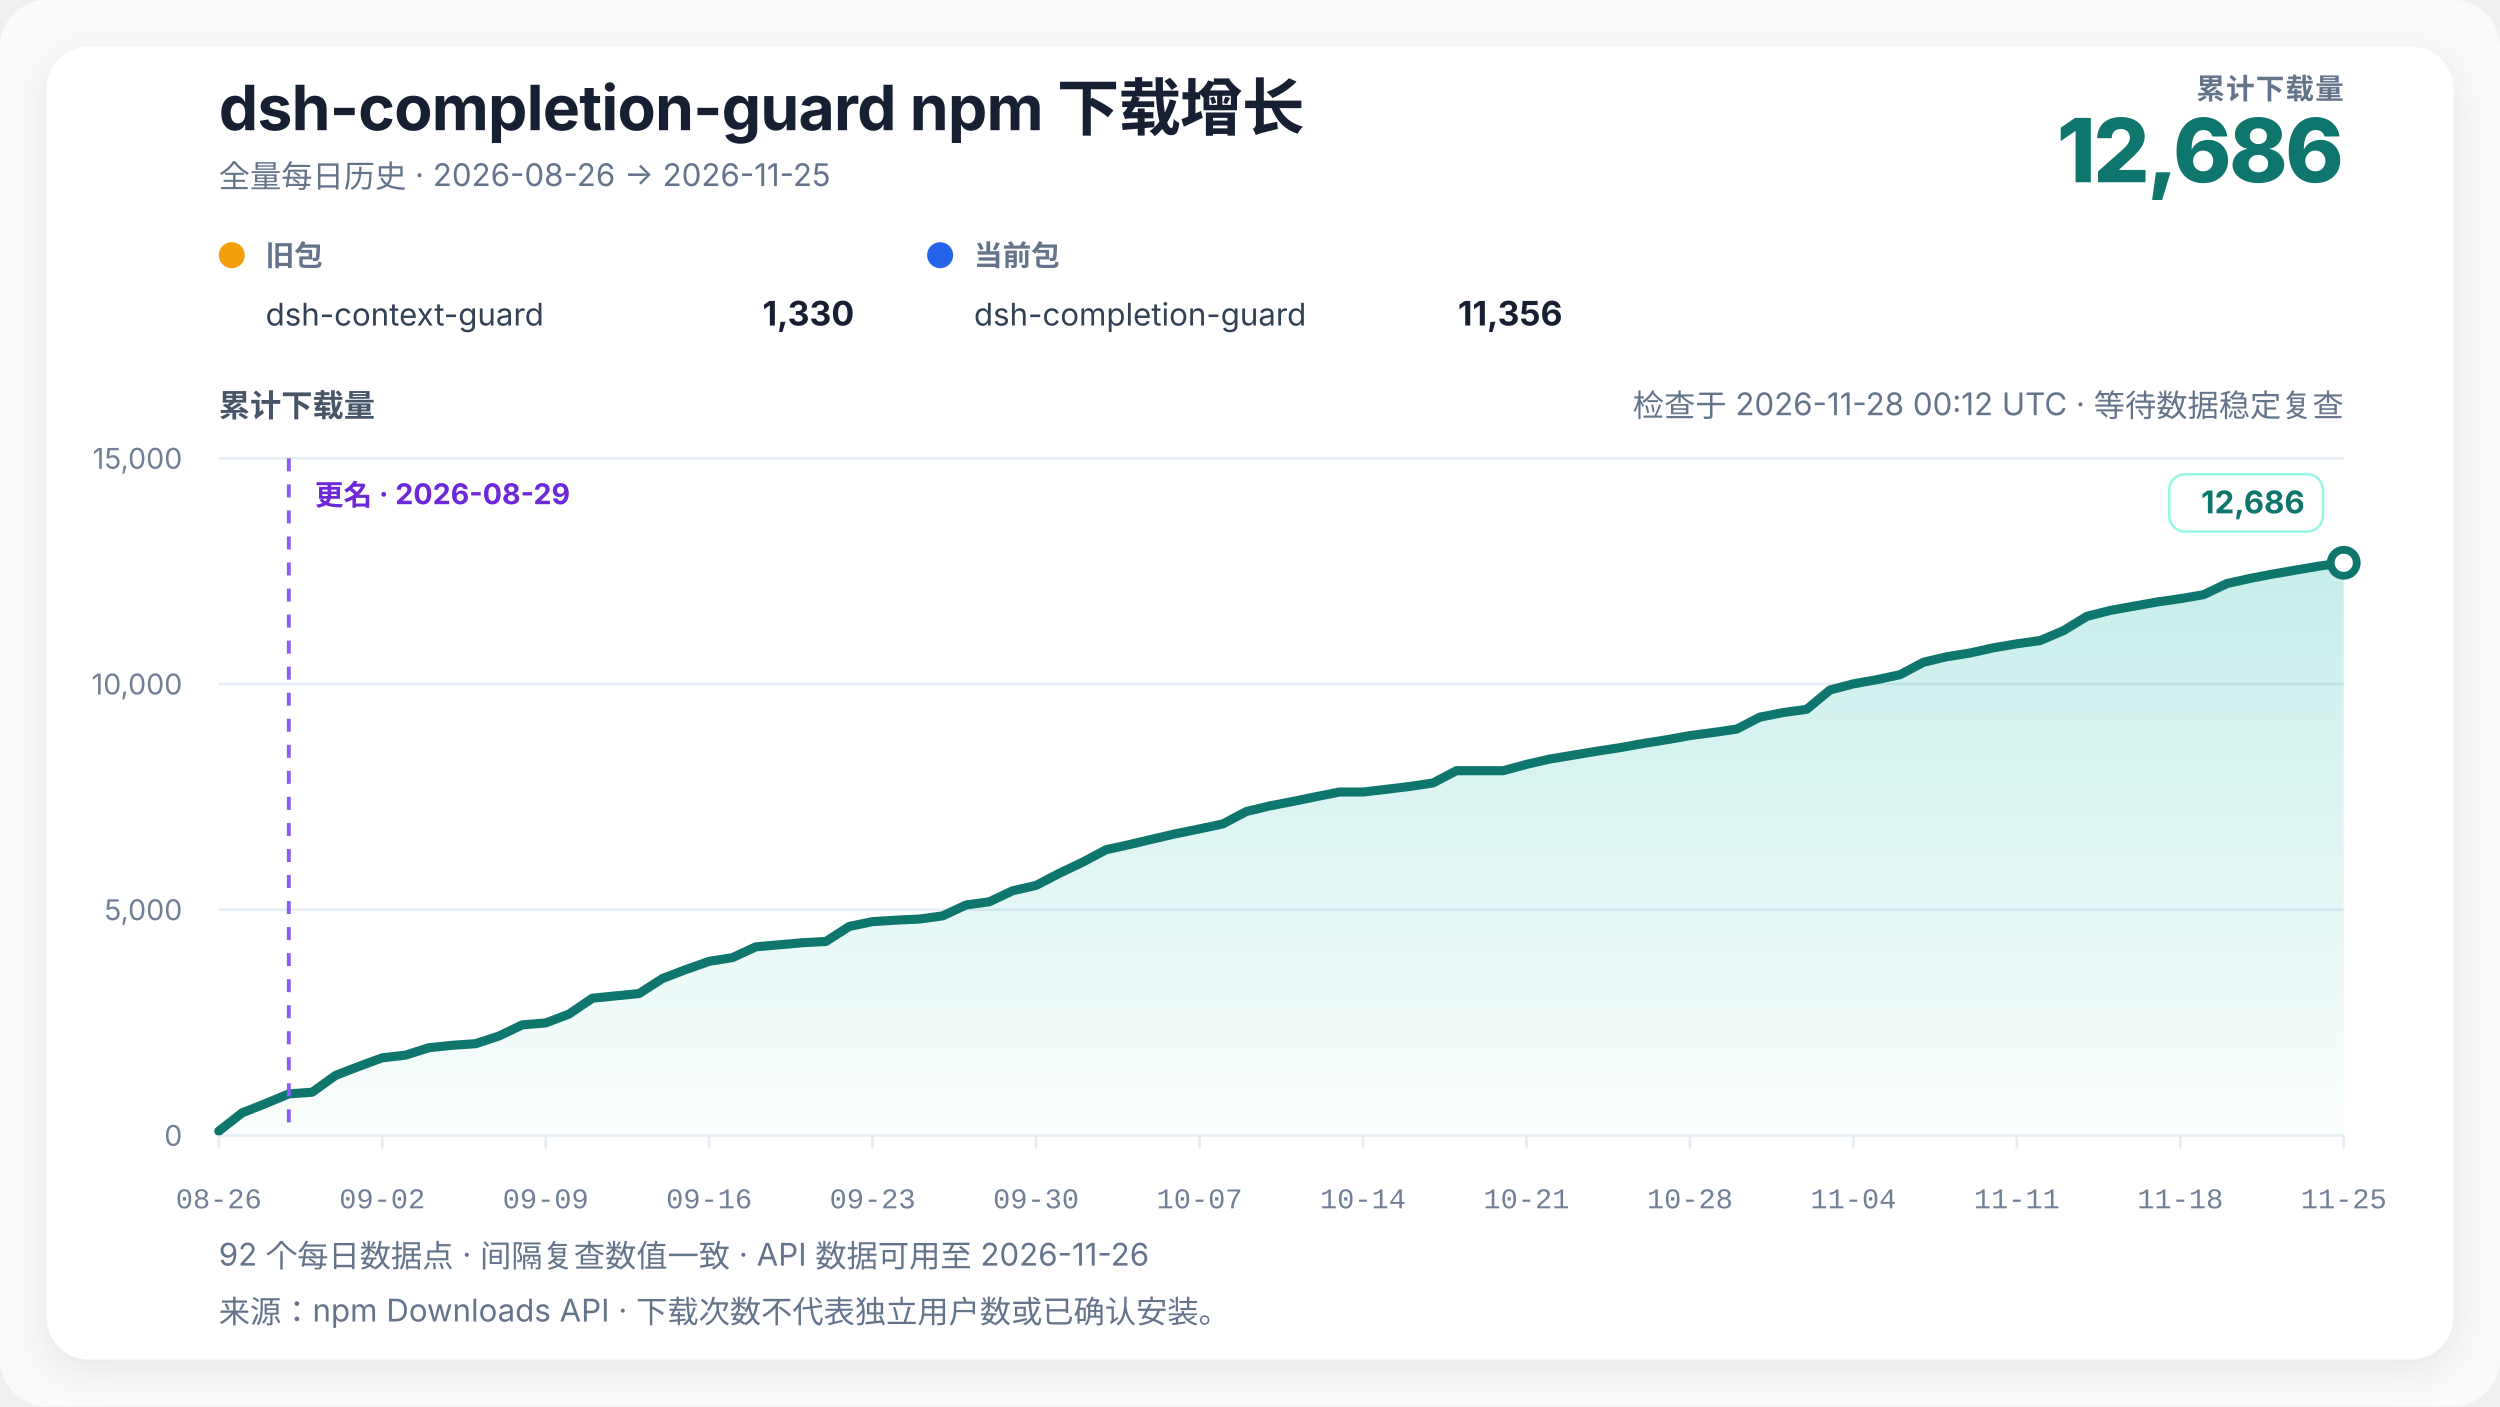
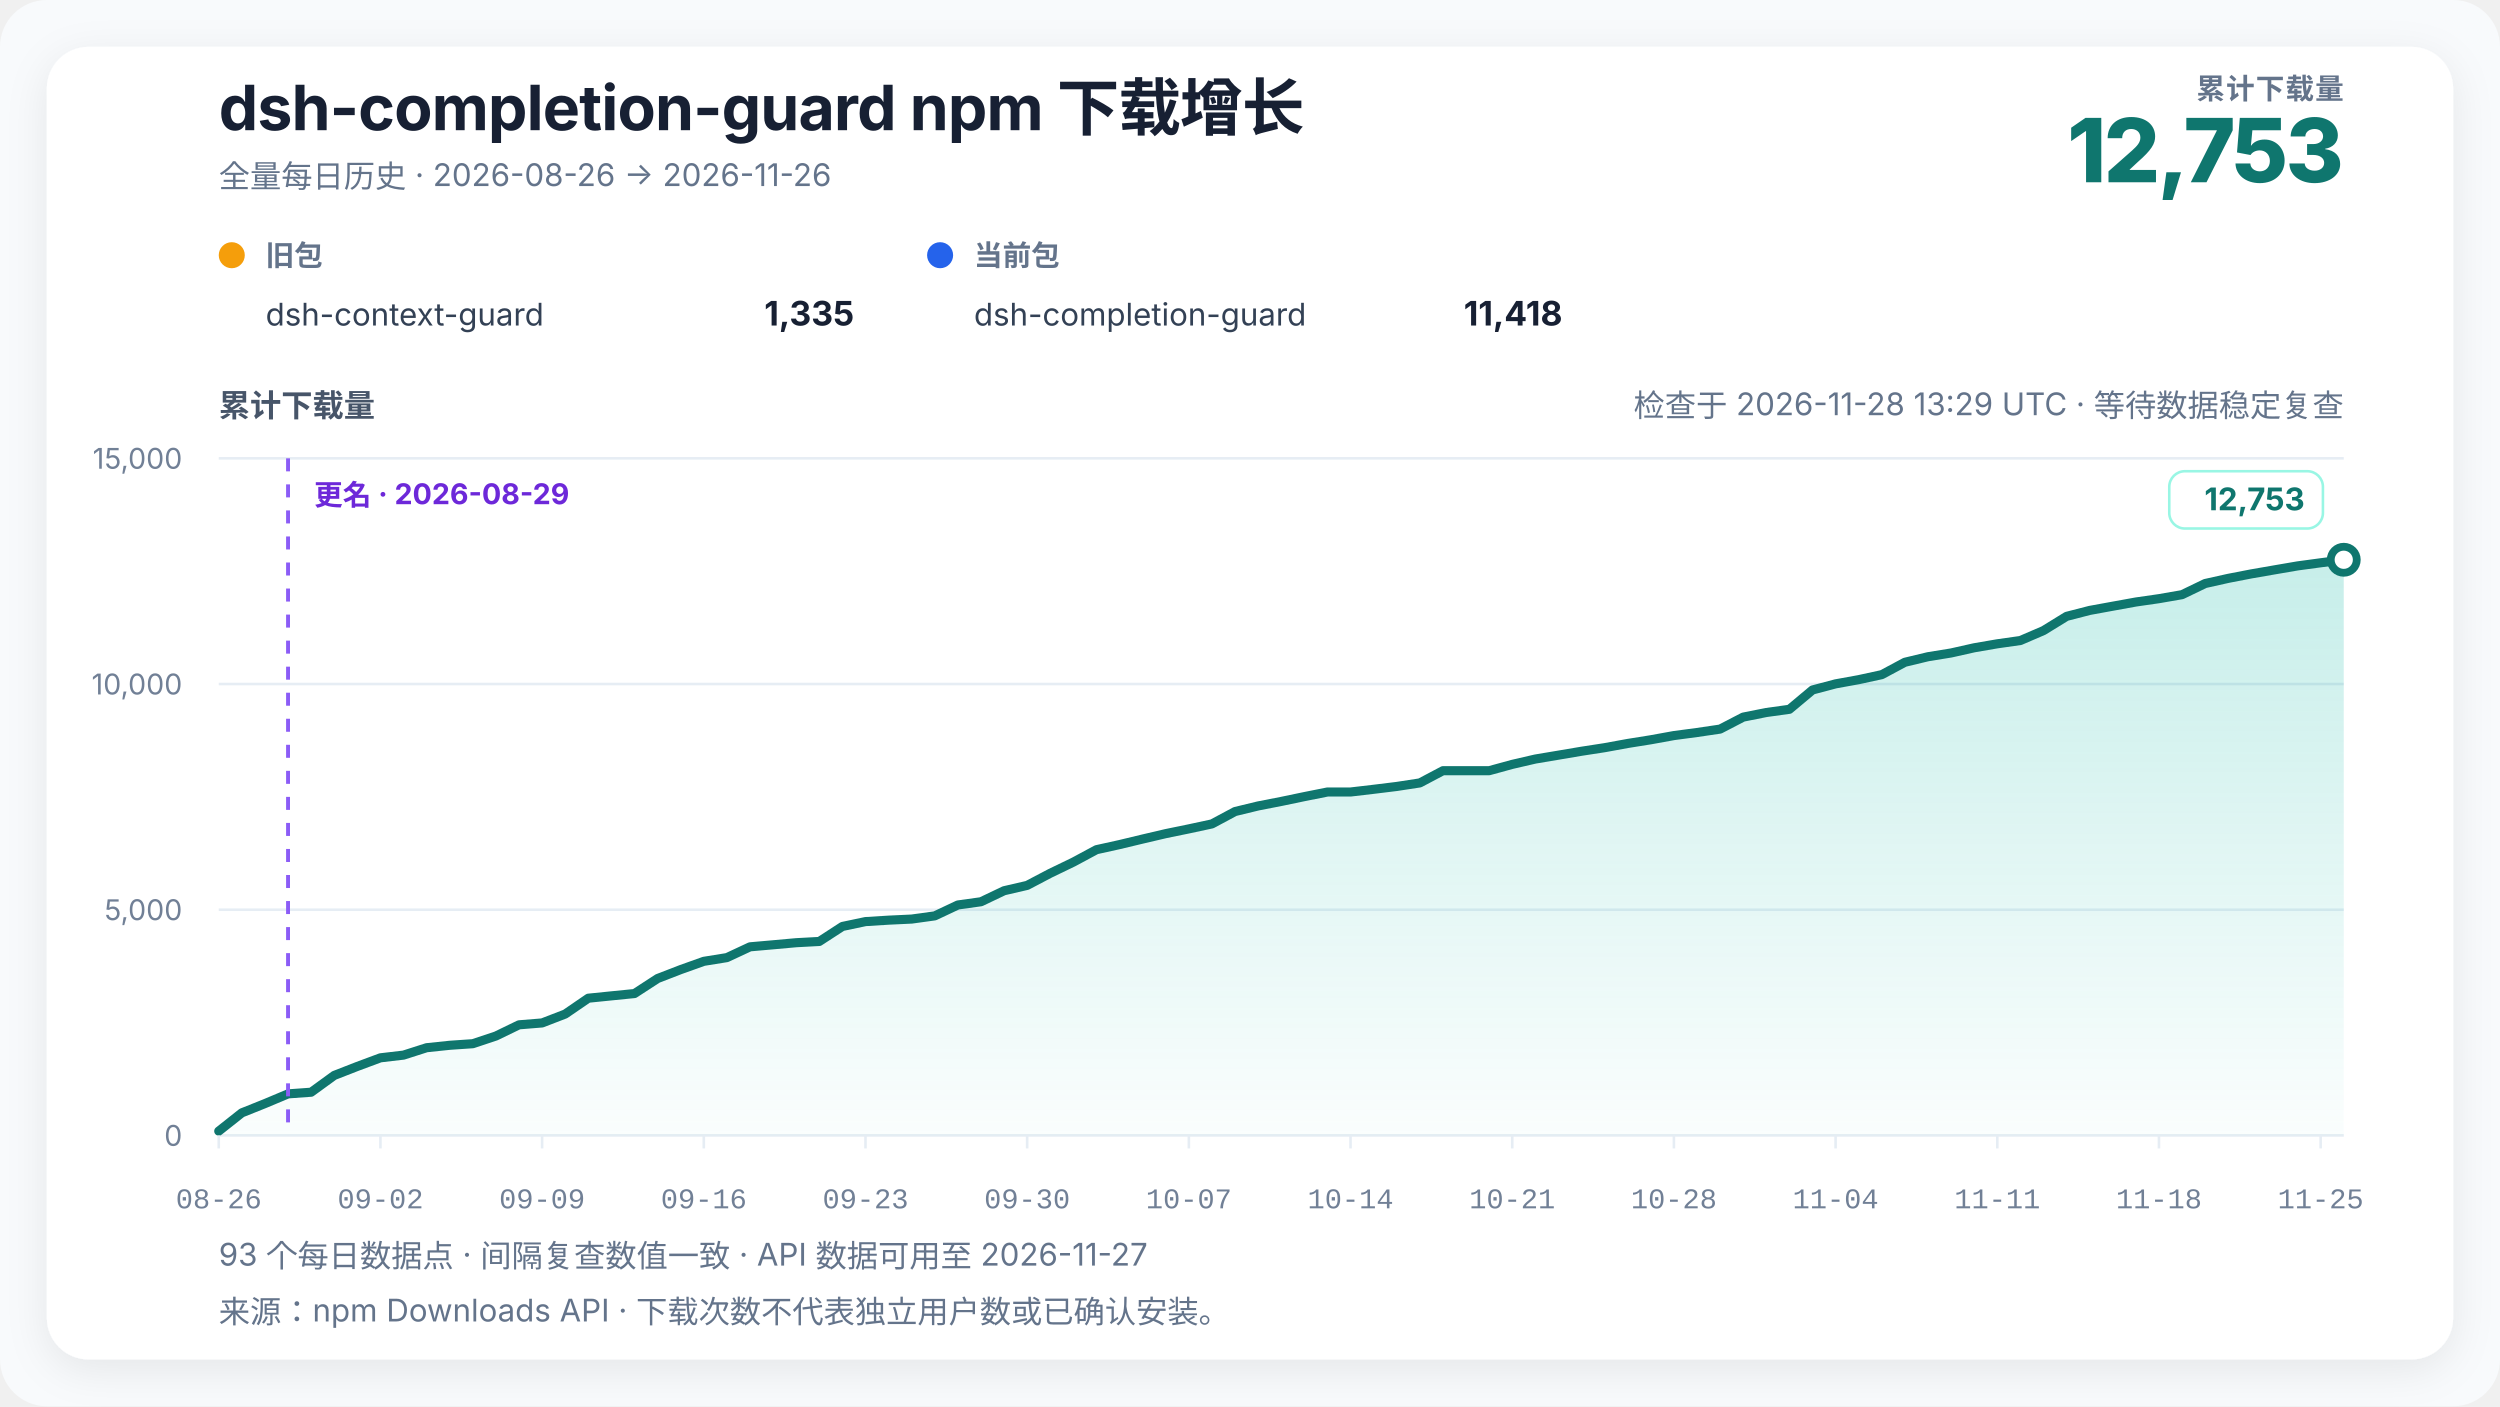
<svg xmlns="http://www.w3.org/2000/svg" width="960" height="540" viewBox="0 0 960 540" role="img" aria-labelledby="chart-title chart-desc" data-renderer-version="4" data-tick-step-days="7">
  <defs>
    <linearGradient id="growth-fill" x1="0" y1="0" x2="0" y2="1">
      <stop offset="0%" stop-color="#14b8a6" stop-opacity="0.24" />
      <stop offset="100%" stop-color="#14b8a6" stop-opacity="0.02" />
    </linearGradient>
    <filter id="soft-shadow" x="-10%" y="-10%" width="120%" height="120%">
      <feDropShadow dx="0" dy="4" stdDeviation="8" flood-color="#0f172a" flood-opacity="0.08" />
    </filter>
  </defs>
  <style>
    text { font-family: Inter, ui-sans-serif, -apple-system, BlinkMacSystemFont, "Segoe UI", "PingFang SC", "Microsoft YaHei", sans-serif; fill: #172033; }
    .title { font-size: 24px; font-weight: 720; letter-spacing: -0.3px; }
    .subtitle { font-size: 12px; fill: #64748b; }
    .metric-label { font-size: 11px; fill: #64748b; font-weight: 650; letter-spacing: 0.4px; }
    .metric-value { font-size: 34px; fill: #0f766e; font-weight: 760; letter-spacing: -1px; }
    .axis-title { font-size: 12px; fill: #475569; font-weight: 650; }
    .axis { font-size: 11px; fill: #718096; }
    .x-axis-tick { font-family: ui-monospace, "SFMono-Regular", Consolas, "Liberation Mono", monospace; font-variant-numeric: tabular-nums; }
    .grid { stroke: #e6edf4; stroke-width: 1; }
    .package-role { font-size: 11px; fill: #64748b; font-weight: 650; }
    .package-name { font-size: 12px; fill: #334155; }
    .package-total { font-size: 13px; fill: #172033; font-weight: 720; }
    .rename { stroke: #8b5cf6; stroke-width: 1.5; stroke-dasharray: 5 5; }
    .rename-label { font-size: 11px; fill: #6d28d9; font-weight: 650; }
    .endpoint { font-size: 12px; fill: #0f766e; font-weight: 740; }
    .endpoint-backdrop { fill: #ffffff; stroke: #99f6e4; stroke-width: 1; }
  </style>
  <rect width="100%" height="100%" rx="18" fill="#f8fafc" />
  <rect x="18" y="18" width="924" height="504" rx="16" fill="#ffffff" filter="url(#soft-shadow)" />
  <text x="84" y="50" class="title">dsh-completion-guard npm 下载增长</text>
-   <text x="84" y="72" class="subtitle">全量每日历史 · 2026-08-26 → 2026-11-25</text>
+   <text x="84" y="72" class="subtitle">全量每日历史 · 2026-08-26 → 2026-11-26</text>
  <text x="900" y="38" text-anchor="end" class="metric-label">累计下载量</text>
-   <text x="900" y="70" text-anchor="end" class="metric-value">12,686</text>
+   <text x="900" y="70" text-anchor="end" class="metric-value">12,753</text>
  <g transform="translate(84,102)">
    <circle cx="5" cy="-4" r="5" fill="#f59e0b" />
    <text x="18" y="0" class="package-role">旧包</text>
    <text x="18" y="23" class="package-name">dsh-context-guard</text>
-     <text x="244" y="23" text-anchor="end" class="package-total">1,330</text>
+     <text x="244" y="23" text-anchor="end" class="package-total">1,335</text>
  </g>
  <g transform="translate(356,102)">
    <circle cx="5" cy="-4" r="5" fill="#2563eb" />
    <text x="18" y="0" class="package-role">当前包</text>
    <text x="18" y="23" class="package-name">dsh-completion-guard</text>
-     <text x="244" y="23" text-anchor="end" class="package-total">11,356</text>
+     <text x="244" y="23" text-anchor="end" class="package-total">11,418</text>
  </g>
-   <text x="900" y="160" text-anchor="end" class="subtitle refresh-status">检查于 2026-11-28 00:12 UTC · 等待数据稳定复查</text>
+   <text x="900" y="160" text-anchor="end" class="subtitle refresh-status">检查于 2026-11-28 13:29 UTC · 等待数据稳定复查</text>
  <text x="84" y="160" class="axis-title">累计下载量</text>
  <line x1="84" y1="436" x2="900" y2="436" class="grid" />
  <text x="70" y="440" text-anchor="end" class="axis">0</text>
  <line x1="84" y1="349.333" x2="900" y2="349.333" class="grid" />
  <text x="70" y="353.333" text-anchor="end" class="axis">5,000</text>
  <line x1="84" y1="262.667" x2="900" y2="262.667" class="grid" />
  <text x="70" y="266.667" text-anchor="end" class="axis">10,000</text>
  <line x1="84" y1="176" x2="900" y2="176" class="grid" />
  <text x="70" y="180" text-anchor="end" class="axis">15,000</text>
-   <polygon points="84.00,436 84.00,434.35 92.97,427.33 101.93,423.78 110.90,420.05 119.87,419.41 128.84,412.96 137.80,409.50 146.77,406.20 155.74,405.16 164.70,402.32 173.67,401.39 182.64,400.78 191.60,397.83 200.57,393.53 209.54,392.81 218.51,389.39 227.47,383.31 236.44,382.41 245.41,381.52 254.37,375.75 263.34,372.32 272.31,369.15 281.27,367.72 290.24,363.58 299.21,362.80 308.18,362.00 317.14,361.52 326.11,355.76 335.08,353.89 344.04,353.34 353.01,352.92 361.98,351.69 370.95,347.51 379.91,346.27 388.88,342.04 397.85,339.99 406.81,335.33 415.78,331.05 424.75,326.28 433.71,324.32 442.68,322.19 451.65,320.11 460.62,318.29 469.58,316.38 478.55,311.63 487.52,309.48 496.48,307.75 505.45,305.90 514.42,304.13 523.38,304.13 532.35,303.09 541.32,302.00 550.29,300.64 559.25,295.95 568.22,295.95 577.19,295.95 586.15,293.52 595.12,291.47 604.09,289.98 613.05,288.48 622.02,287.11 630.99,285.49 639.96,284.07 648.92,282.46 657.89,281.28 666.86,279.97 675.82,275.37 684.79,273.60 693.76,272.37 702.73,264.95 711.69,262.60 720.66,260.99 729.63,259.06 738.59,254.31 747.56,252.18 756.53,250.74 765.49,248.75 774.46,247.22 783.43,245.96 792.40,242.14 801.36,236.68 810.33,234.40 819.30,232.78 828.26,231.17 837.23,229.89 846.20,228.35 855.16,224.07 864.13,222.09 873.10,220.37 882.07,218.83 891.03,217.31 900.00,216.11 900.00,436" fill="url(#growth-fill)" />
-   <polyline points="84.00,434.35 92.97,427.33 101.93,423.78 110.90,420.05 119.87,419.41 128.84,412.96 137.80,409.50 146.77,406.20 155.74,405.16 164.70,402.32 173.67,401.39 182.64,400.78 191.60,397.83 200.57,393.53 209.54,392.81 218.51,389.39 227.47,383.31 236.44,382.41 245.41,381.52 254.37,375.75 263.34,372.32 272.31,369.15 281.27,367.72 290.24,363.58 299.21,362.80 308.18,362.00 317.14,361.52 326.11,355.76 335.08,353.89 344.04,353.34 353.01,352.92 361.98,351.69 370.95,347.51 379.91,346.27 388.88,342.04 397.85,339.99 406.81,335.33 415.78,331.05 424.75,326.28 433.71,324.32 442.68,322.19 451.65,320.11 460.62,318.29 469.58,316.38 478.55,311.63 487.52,309.48 496.48,307.75 505.45,305.90 514.42,304.13 523.38,304.13 532.35,303.09 541.32,302.00 550.29,300.64 559.25,295.95 568.22,295.95 577.19,295.95 586.15,293.52 595.12,291.47 604.09,289.98 613.05,288.48 622.02,287.11 630.99,285.49 639.96,284.07 648.92,282.46 657.89,281.28 666.86,279.97 675.82,275.37 684.79,273.60 693.76,272.37 702.73,264.95 711.69,262.60 720.66,260.99 729.63,259.06 738.59,254.31 747.56,252.18 756.53,250.74 765.49,248.75 774.46,247.22 783.43,245.96 792.40,242.14 801.36,236.68 810.33,234.40 819.30,232.78 828.26,231.17 837.23,229.89 846.20,228.35 855.16,224.07 864.13,222.09 873.10,220.37 882.07,218.83 891.03,217.31 900.00,216.11" fill="none" stroke="#0f766e" stroke-width="3.5" stroke-linejoin="round" stroke-linecap="round" />
-   <line x1="110.901" y1="176" x2="110.901" y2="436" class="rename" />
-   <text x="120.901" y="194" text-anchor="start" class="rename-label">更名 · 2026-08-29</text>
-   <circle cx="900" cy="216.109" r="5" fill="#ffffff" stroke="#0f766e" stroke-width="3" />
+   <polygon points="84.00,436 84.00,434.35 92.87,427.33 101.74,423.78 110.61,420.05 119.48,419.41 128.35,412.96 137.22,409.50 146.09,406.20 154.96,405.16 163.83,402.32 172.70,401.39 181.57,400.78 190.43,397.83 199.30,393.53 208.17,392.81 217.04,389.39 225.91,383.31 234.78,382.41 243.65,381.52 252.52,375.75 261.39,372.32 270.26,369.15 279.13,367.72 288.00,363.58 296.87,362.80 305.74,362.00 314.61,361.52 323.48,355.76 332.35,353.89 341.22,353.34 350.09,352.92 358.96,351.69 367.83,347.51 376.70,346.27 385.57,342.04 394.43,339.99 403.30,335.33 412.17,331.05 421.04,326.28 429.91,324.32 438.78,322.19 447.65,320.11 456.52,318.29 465.39,316.38 474.26,311.63 483.13,309.48 492.00,307.75 500.87,305.90 509.74,304.13 518.61,304.13 527.48,303.09 536.35,302.00 545.22,300.64 554.09,295.95 562.96,295.95 571.83,295.95 580.70,293.52 589.57,291.47 598.43,289.98 607.30,288.48 616.17,287.11 625.04,285.49 633.91,284.07 642.78,282.46 651.65,281.28 660.52,279.97 669.39,275.37 678.26,273.60 687.13,272.37 696.00,264.95 704.87,262.60 713.74,260.99 722.61,259.06 731.48,254.31 740.35,252.18 749.22,250.74 758.09,248.75 766.96,247.22 775.83,245.96 784.70,242.14 793.57,236.68 802.43,234.40 811.30,232.78 820.17,231.17 829.04,229.89 837.91,228.35 846.78,224.07 855.65,222.09 864.52,220.37 873.39,218.83 882.26,217.31 891.13,216.11 900.00,214.95 900.00,436" fill="url(#growth-fill)" />
+   <polyline points="84.00,434.35 92.87,427.33 101.74,423.78 110.61,420.05 119.48,419.41 128.35,412.96 137.22,409.50 146.09,406.20 154.96,405.16 163.83,402.32 172.70,401.39 181.57,400.78 190.43,397.83 199.30,393.53 208.17,392.81 217.04,389.39 225.91,383.31 234.78,382.41 243.65,381.52 252.52,375.75 261.39,372.32 270.26,369.15 279.13,367.72 288.00,363.58 296.87,362.80 305.74,362.00 314.61,361.52 323.48,355.76 332.35,353.89 341.22,353.34 350.09,352.92 358.96,351.69 367.83,347.51 376.70,346.27 385.57,342.04 394.43,339.99 403.30,335.33 412.17,331.05 421.04,326.28 429.91,324.32 438.78,322.19 447.65,320.11 456.52,318.29 465.39,316.38 474.26,311.63 483.13,309.48 492.00,307.75 500.87,305.90 509.74,304.13 518.61,304.13 527.48,303.09 536.35,302.00 545.22,300.64 554.09,295.95 562.96,295.95 571.83,295.95 580.70,293.52 589.57,291.47 598.43,289.98 607.30,288.48 616.17,287.11 625.04,285.49 633.91,284.07 642.78,282.46 651.65,281.28 660.52,279.97 669.39,275.37 678.26,273.60 687.13,272.37 696.00,264.95 704.87,262.60 713.74,260.99 722.61,259.06 731.48,254.31 740.35,252.18 749.22,250.74 758.09,248.75 766.96,247.22 775.83,245.96 784.70,242.14 793.57,236.68 802.43,234.40 811.30,232.78 820.17,231.17 829.04,229.89 837.91,228.35 846.78,224.07 855.65,222.09 864.52,220.37 873.39,218.83 882.26,217.31 891.13,216.11 900.00,214.95" fill="none" stroke="#0f766e" stroke-width="3.5" stroke-linejoin="round" stroke-linecap="round" />
+   <line x1="110.609" y1="176" x2="110.609" y2="436" class="rename" />
+   <text x="120.609" y="194" text-anchor="start" class="rename-label">更名 · 2026-08-29</text>
+   <circle cx="900" cy="214.948" r="5" fill="#ffffff" stroke="#0f766e" stroke-width="3" />
  <g class="endpoint-badge" data-position="above">
-     <rect x="833.00" y="182.11" width="59.00" height="22" rx="6" class="endpoint-backdrop" />
-     <text x="885.00" y="197.11" text-anchor="end" class="endpoint">12,686</text>
+     <rect x="833.00" y="180.95" width="59.00" height="22" rx="6" class="endpoint-backdrop" />
+     <text x="885.00" y="195.95" text-anchor="end" class="endpoint">12,753</text>
  </g>
  <line x1="84.00" y1="436" x2="84.00" y2="441" class="grid" />
  <text x="84.00" y="464" text-anchor="middle" class="axis x-axis-tick" data-day="2026-08-26">08-26</text>
-   <line x1="146.77" y1="436" x2="146.77" y2="441" class="grid" />
-   <text x="146.77" y="464" text-anchor="middle" class="axis x-axis-tick" data-day="2026-09-02">09-02</text>
-   <line x1="209.54" y1="436" x2="209.54" y2="441" class="grid" />
-   <text x="209.54" y="464" text-anchor="middle" class="axis x-axis-tick" data-day="2026-09-09">09-09</text>
-   <line x1="272.31" y1="436" x2="272.31" y2="441" class="grid" />
-   <text x="272.31" y="464" text-anchor="middle" class="axis x-axis-tick" data-day="2026-09-16">09-16</text>
-   <line x1="335.08" y1="436" x2="335.08" y2="441" class="grid" />
-   <text x="335.08" y="464" text-anchor="middle" class="axis x-axis-tick" data-day="2026-09-23">09-23</text>
-   <line x1="397.85" y1="436" x2="397.85" y2="441" class="grid" />
-   <text x="397.85" y="464" text-anchor="middle" class="axis x-axis-tick" data-day="2026-09-30">09-30</text>
-   <line x1="460.62" y1="436" x2="460.62" y2="441" class="grid" />
-   <text x="460.62" y="464" text-anchor="middle" class="axis x-axis-tick" data-day="2026-10-07">10-07</text>
-   <line x1="523.38" y1="436" x2="523.38" y2="441" class="grid" />
-   <text x="523.38" y="464" text-anchor="middle" class="axis x-axis-tick" data-day="2026-10-14">10-14</text>
-   <line x1="586.15" y1="436" x2="586.15" y2="441" class="grid" />
-   <text x="586.15" y="464" text-anchor="middle" class="axis x-axis-tick" data-day="2026-10-21">10-21</text>
-   <line x1="648.92" y1="436" x2="648.92" y2="441" class="grid" />
-   <text x="648.92" y="464" text-anchor="middle" class="axis x-axis-tick" data-day="2026-10-28">10-28</text>
-   <line x1="711.69" y1="436" x2="711.69" y2="441" class="grid" />
-   <text x="711.69" y="464" text-anchor="middle" class="axis x-axis-tick" data-day="2026-11-04">11-04</text>
-   <line x1="774.46" y1="436" x2="774.46" y2="441" class="grid" />
-   <text x="774.46" y="464" text-anchor="middle" class="axis x-axis-tick" data-day="2026-11-11">11-11</text>
-   <line x1="837.23" y1="436" x2="837.23" y2="441" class="grid" />
-   <text x="837.23" y="464" text-anchor="middle" class="axis x-axis-tick" data-day="2026-11-18">11-18</text>
-   <line x1="900.00" y1="436" x2="900.00" y2="441" class="grid" />
-   <text x="900.00" y="464" text-anchor="middle" class="axis x-axis-tick" data-day="2026-11-25">11-25</text>
-   <text x="84" y="486" class="subtitle">92 个每日数据点 · 间隔复查数值一致 · API 数据可用至 2026-11-26</text>
+   <line x1="146.09" y1="436" x2="146.09" y2="441" class="grid" />
+   <text x="146.09" y="464" text-anchor="middle" class="axis x-axis-tick" data-day="2026-09-02">09-02</text>
+   <line x1="208.17" y1="436" x2="208.17" y2="441" class="grid" />
+   <text x="208.17" y="464" text-anchor="middle" class="axis x-axis-tick" data-day="2026-09-09">09-09</text>
+   <line x1="270.26" y1="436" x2="270.26" y2="441" class="grid" />
+   <text x="270.26" y="464" text-anchor="middle" class="axis x-axis-tick" data-day="2026-09-16">09-16</text>
+   <line x1="332.35" y1="436" x2="332.35" y2="441" class="grid" />
+   <text x="332.35" y="464" text-anchor="middle" class="axis x-axis-tick" data-day="2026-09-23">09-23</text>
+   <line x1="394.43" y1="436" x2="394.43" y2="441" class="grid" />
+   <text x="394.43" y="464" text-anchor="middle" class="axis x-axis-tick" data-day="2026-09-30">09-30</text>
+   <line x1="456.52" y1="436" x2="456.52" y2="441" class="grid" />
+   <text x="456.52" y="464" text-anchor="middle" class="axis x-axis-tick" data-day="2026-10-07">10-07</text>
+   <line x1="518.61" y1="436" x2="518.61" y2="441" class="grid" />
+   <text x="518.61" y="464" text-anchor="middle" class="axis x-axis-tick" data-day="2026-10-14">10-14</text>
+   <line x1="580.70" y1="436" x2="580.70" y2="441" class="grid" />
+   <text x="580.70" y="464" text-anchor="middle" class="axis x-axis-tick" data-day="2026-10-21">10-21</text>
+   <line x1="642.78" y1="436" x2="642.78" y2="441" class="grid" />
+   <text x="642.78" y="464" text-anchor="middle" class="axis x-axis-tick" data-day="2026-10-28">10-28</text>
+   <line x1="704.87" y1="436" x2="704.87" y2="441" class="grid" />
+   <text x="704.87" y="464" text-anchor="middle" class="axis x-axis-tick" data-day="2026-11-04">11-04</text>
+   <line x1="766.96" y1="436" x2="766.96" y2="441" class="grid" />
+   <text x="766.96" y="464" text-anchor="middle" class="axis x-axis-tick" data-day="2026-11-11">11-11</text>
+   <line x1="829.04" y1="436" x2="829.04" y2="441" class="grid" />
+   <text x="829.04" y="464" text-anchor="middle" class="axis x-axis-tick" data-day="2026-11-18">11-18</text>
+   <line x1="891.13" y1="436" x2="891.13" y2="441" class="grid" />
+   <text x="891.13" y="464" text-anchor="middle" class="axis x-axis-tick" data-day="2026-11-25">11-25</text>
+   <text x="84" y="486" class="subtitle">93 个每日数据点 · 间隔复查数值一致 · API 数据可用至 2026-11-27</text>
  <text x="84" y="508" class="subtitle">来源：npm Downloads API · 下载次数不代表独立用户数或已确认安装。</text>
</svg>
